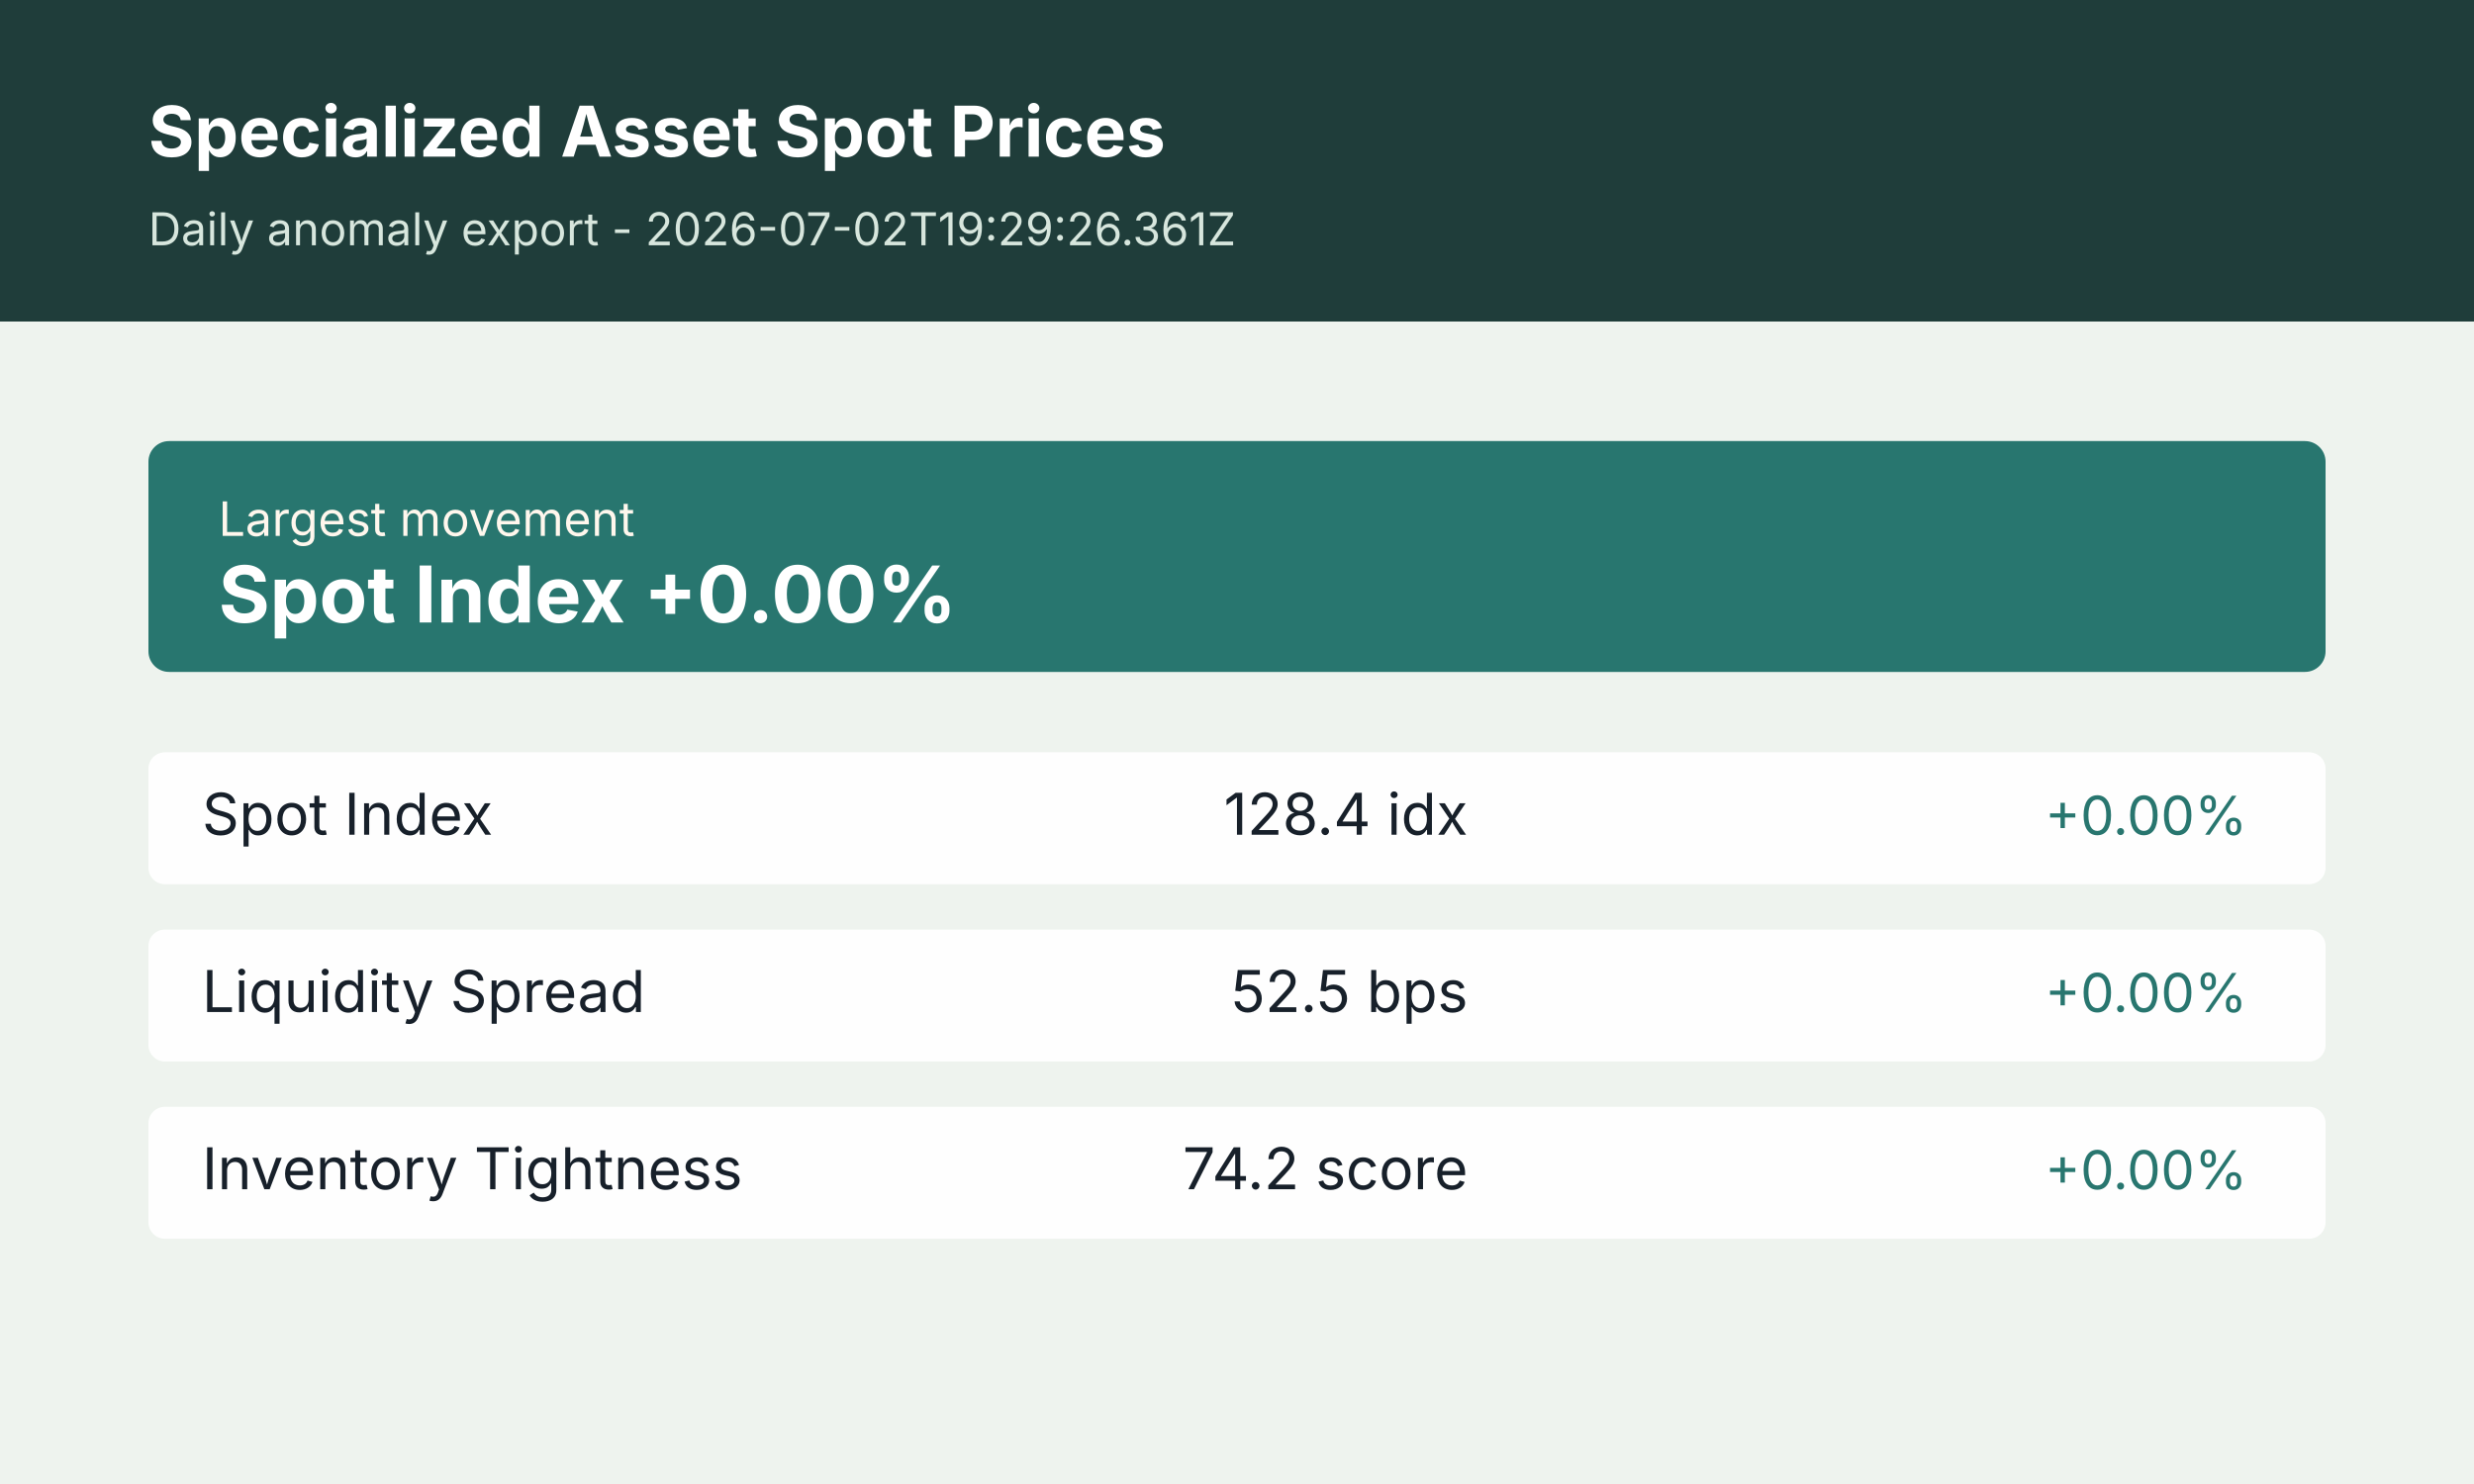
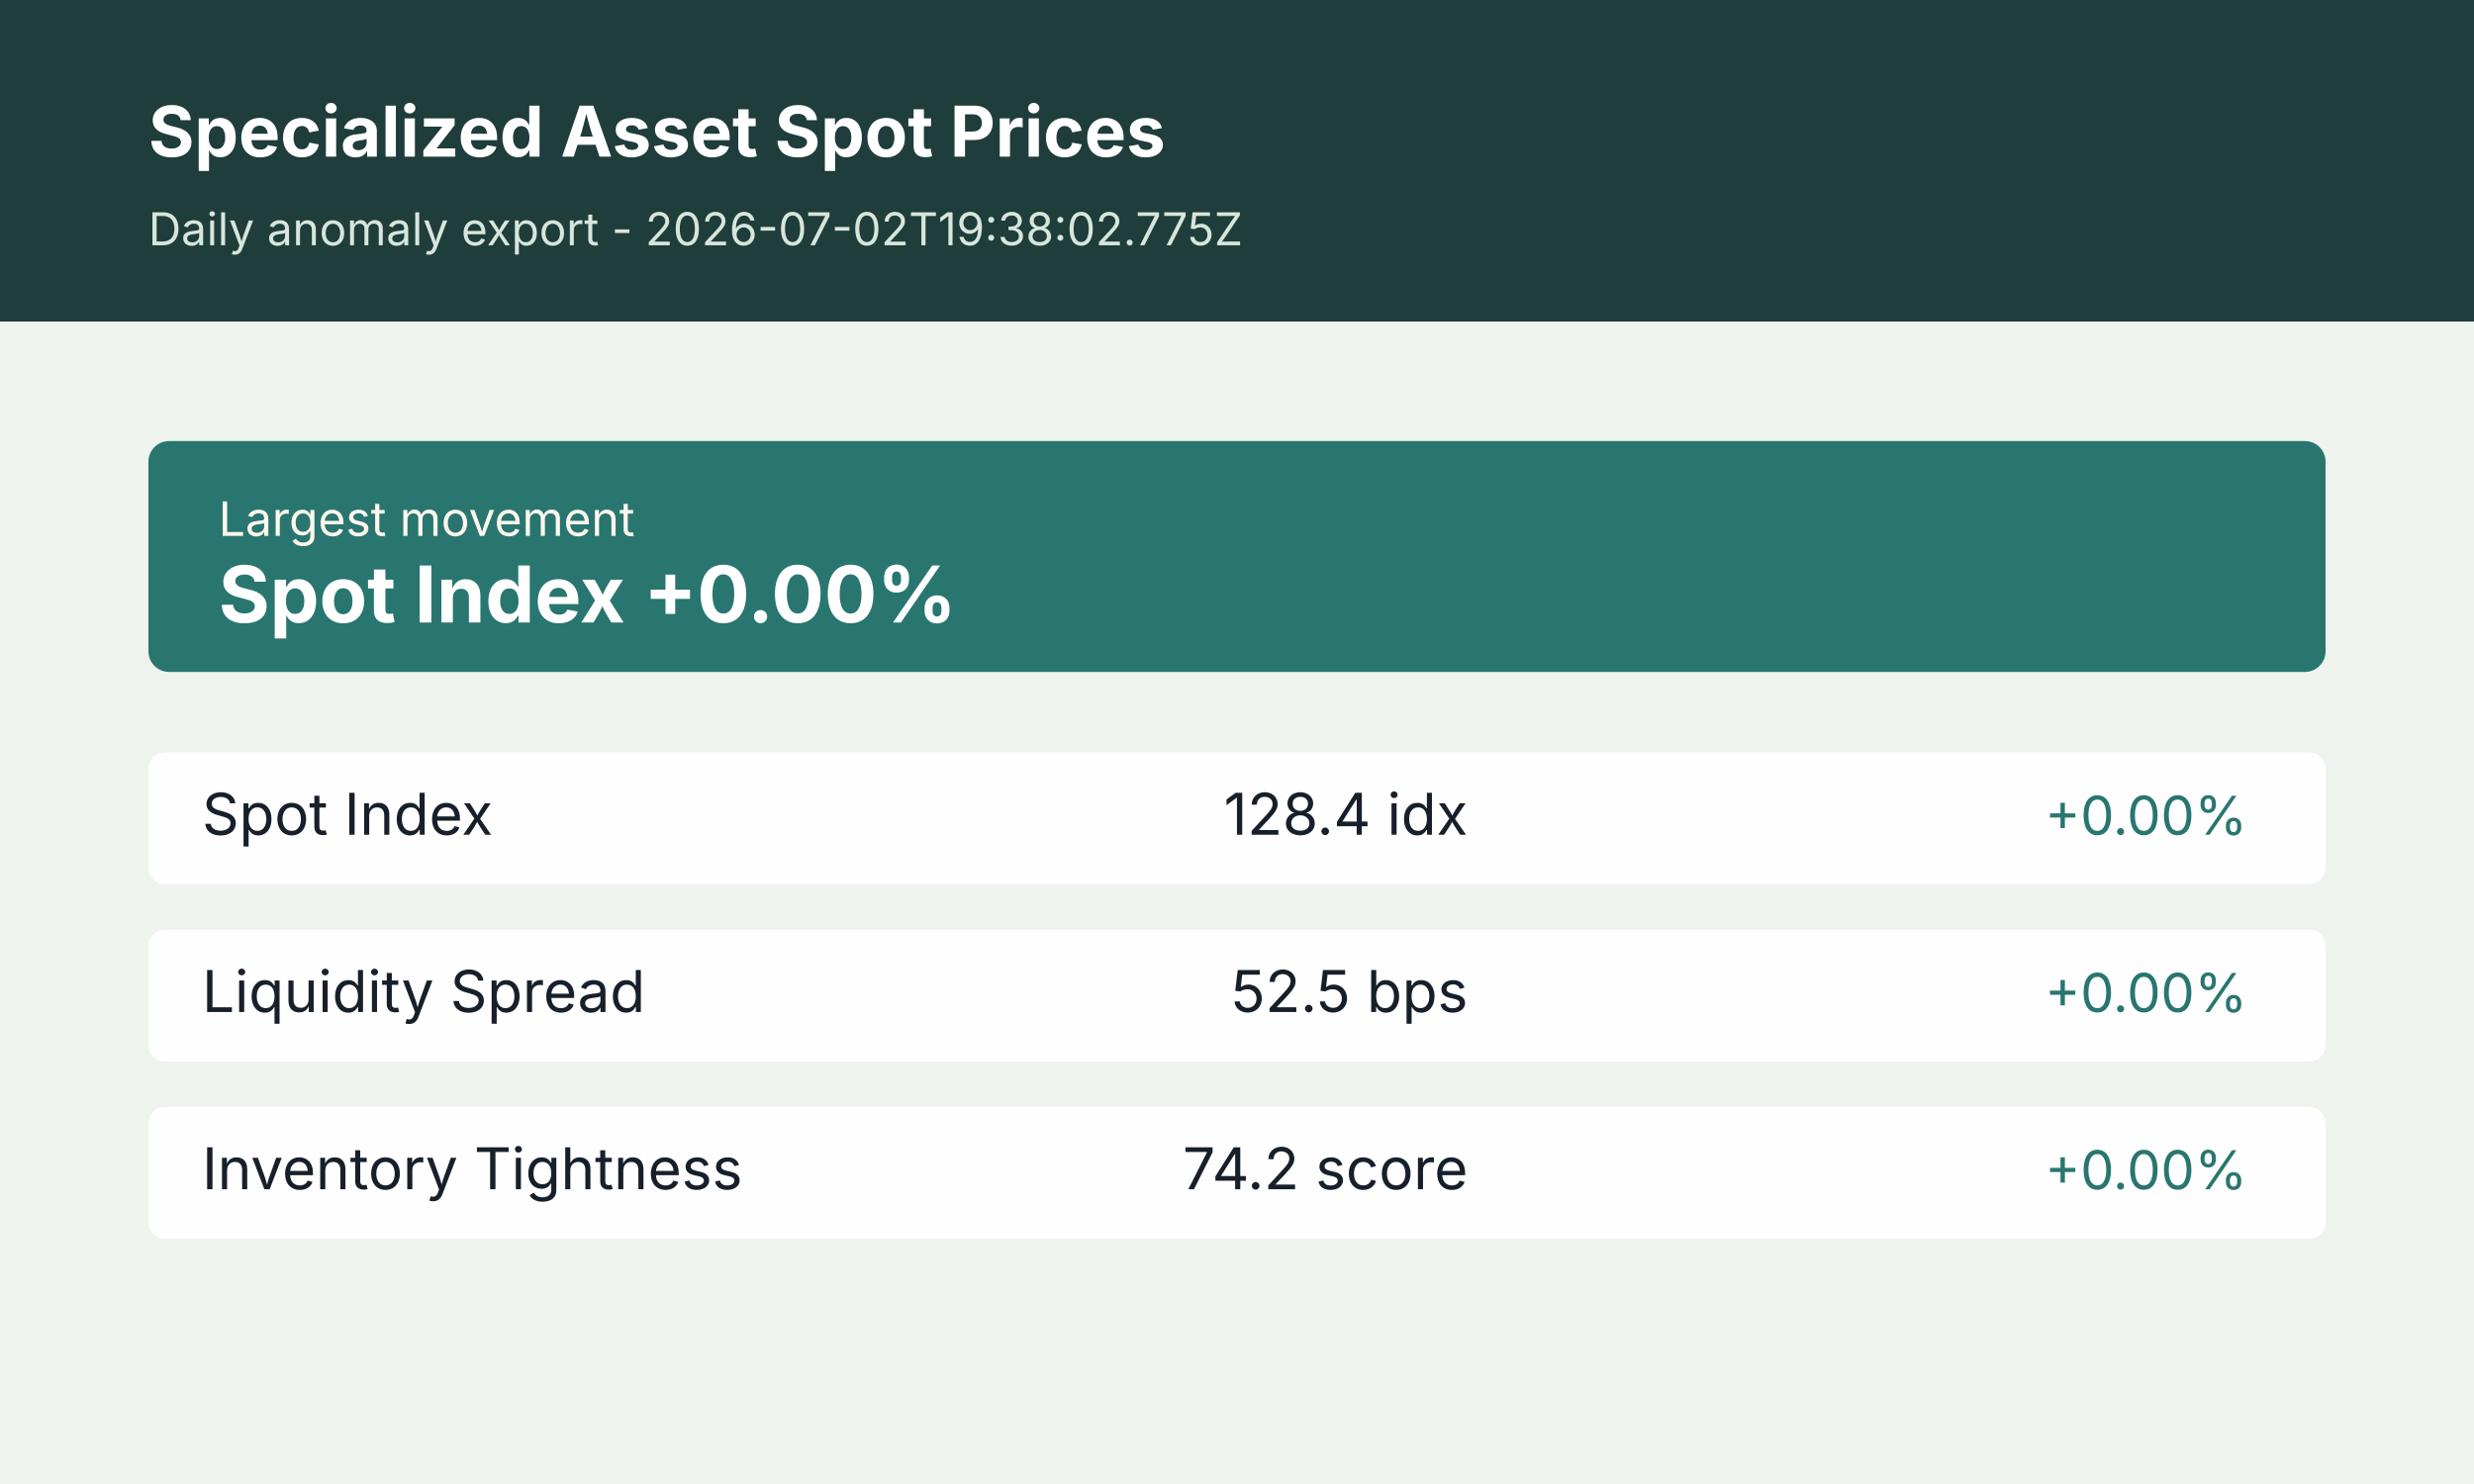
<svg xmlns="http://www.w3.org/2000/svg" width="1200" height="720" viewBox="0 0 1200 720" role="img" aria-label="Specialized Asset Spot Prices anomaly summary">
  <rect width="1200" height="720" fill="#f4f7f2" />
  <rect x="0" y="0" width="1200" height="156" fill="#1f3d3a" />
  <rect x="0" y="156" width="1200" height="564" fill="#eef3ee" />
  <text x="72" y="76" font-size="34" font-weight="700" font-family="Inter, Arial, sans-serif" fill="#ffffff">Specialized Asset Spot Prices</text>
-   <text x="72" y="119" font-size="22" font-family="Inter, Arial, sans-serif" fill="#d7e6dd">Daily anomaly export - 2026-07-02T19:29:26.361Z</text>
+   <text x="72" y="119" font-size="22" font-family="Inter, Arial, sans-serif" fill="#d7e6dd">Daily anomaly export - 2026-07-02T19:38:02.775Z</text>
  <g transform="translate(72 214)">
    <rect width="1056" height="112" rx="10" fill="#28766f" />
    <text x="34" y="46" font-size="23" font-family="Inter, Arial, sans-serif" fill="#fff7ed">Largest movement</text>
    <text x="34" y="88" font-size="38" font-weight="700" font-family="Inter, Arial, sans-serif" fill="#ffffff">Spot Index +0.00%</text>
  </g>
  <g transform="translate(72 365)">
    <rect width="1056" height="64" rx="8" fill="#ffffff" opacity="0.94" />
    <text x="26" y="40" font-size="28" font-family="Inter, Arial, sans-serif" fill="#17202a">Spot Index</text>
    <text x="640" y="40" font-size="28" font-family="Inter, Arial, sans-serif" fill="#17202a" text-anchor="end">128.4 idx</text>
    <text x="1018" y="40" font-size="26" font-family="Inter, Arial, sans-serif" fill="#28766f" text-anchor="end">+0.00%</text>
  </g>
  <g transform="translate(72 451)">
    <rect width="1056" height="64" rx="8" fill="#ffffff" opacity="0.94" />
    <text x="26" y="40" font-size="28" font-family="Inter, Arial, sans-serif" fill="#17202a">Liquidity Spread</text>
    <text x="640" y="40" font-size="28" font-family="Inter, Arial, sans-serif" fill="#17202a" text-anchor="end">52.5 bps</text>
    <text x="1018" y="40" font-size="26" font-family="Inter, Arial, sans-serif" fill="#28766f" text-anchor="end">+0.00%</text>
  </g>
  <g transform="translate(72 537)">
    <rect width="1056" height="64" rx="8" fill="#ffffff" opacity="0.94" />
    <text x="26" y="40" font-size="28" font-family="Inter, Arial, sans-serif" fill="#17202a">Inventory Tightness</text>
    <text x="640" y="40" font-size="28" font-family="Inter, Arial, sans-serif" fill="#17202a" text-anchor="end">74.2 score</text>
    <text x="1018" y="40" font-size="26" font-family="Inter, Arial, sans-serif" fill="#28766f" text-anchor="end">+0.00%</text>
  </g>
</svg>
